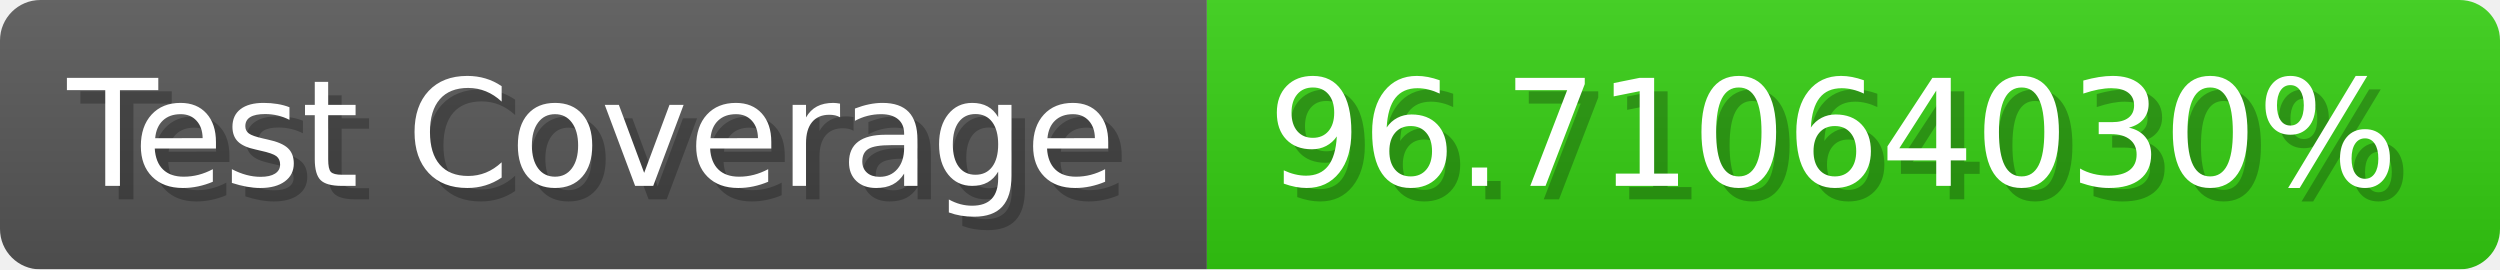
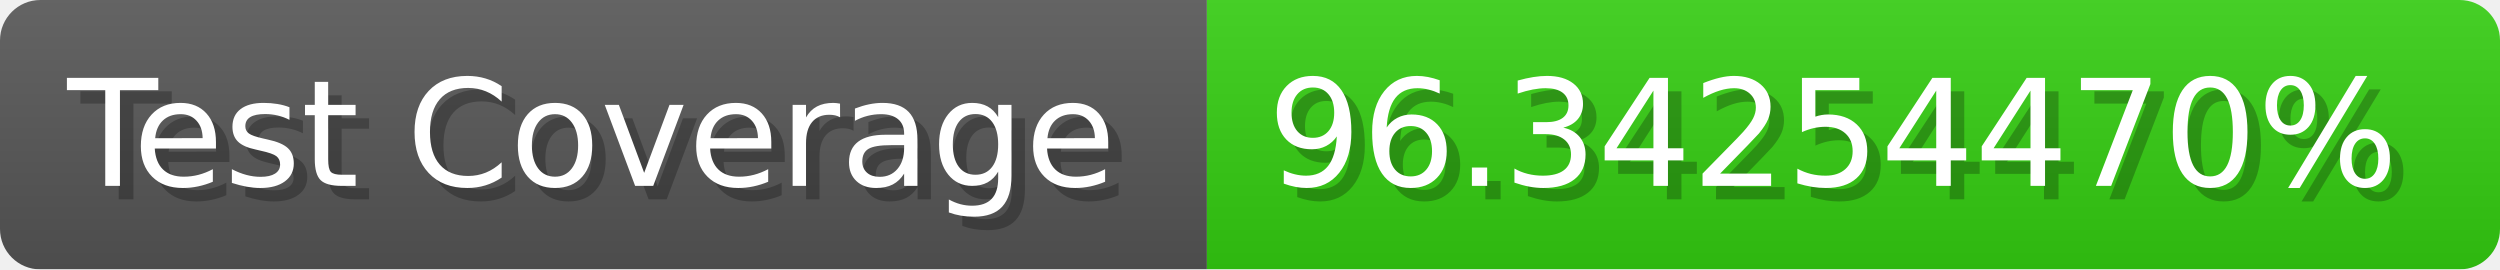
- <svg xmlns="http://www.w3.org/2000/svg" width="185.6" height="20" viewBox="0 0 1856 200" role="img" aria-label="Test Coverage: 96.71064030%">
+ <svg xmlns="http://www.w3.org/2000/svg" width="185.6" height="20" viewBox="0 0 1856 200" role="img" aria-label="Test Coverage: 96.34254470%">
  <linearGradient id="a" x2="0" y2="100%">
    <stop offset="0" stop-opacity=".1" stop-color="#EEE" />
    <stop offset="1" stop-opacity=".1" />
  </linearGradient>
  <mask id="m">
    <rect width="1856" height="200" rx="30" fill="#FFF" />
  </mask>
  <g mask="url(#m)">
    <rect width="896" height="200" fill="#555" />
    <rect width="960" height="200" fill="#3C1" x="896" />
    <rect width="1856" height="200" fill="url(#a)" />
  </g>
  <g aria-hidden="true" fill="#fff" text-anchor="start" font-family="Verdana,DejaVu Sans,sans-serif" font-size="110">
    <text x="60" y="148" textLength="796" fill="#000" opacity="0.25">Test Coverage</text>
    <text x="50" y="138" textLength="796">Test Coverage</text>
-     <text x="951" y="148" textLength="860" fill="#000" opacity="0.25">96.71064030%</text>
-     <text x="941" y="138" textLength="860">96.71064030%</text>
+     <text x="951" y="148" textLength="860" fill="#000" opacity="0.25">96.34254470%</text>
+     <text x="941" y="138" textLength="860">96.34254470%</text>
  </g>
</svg>
